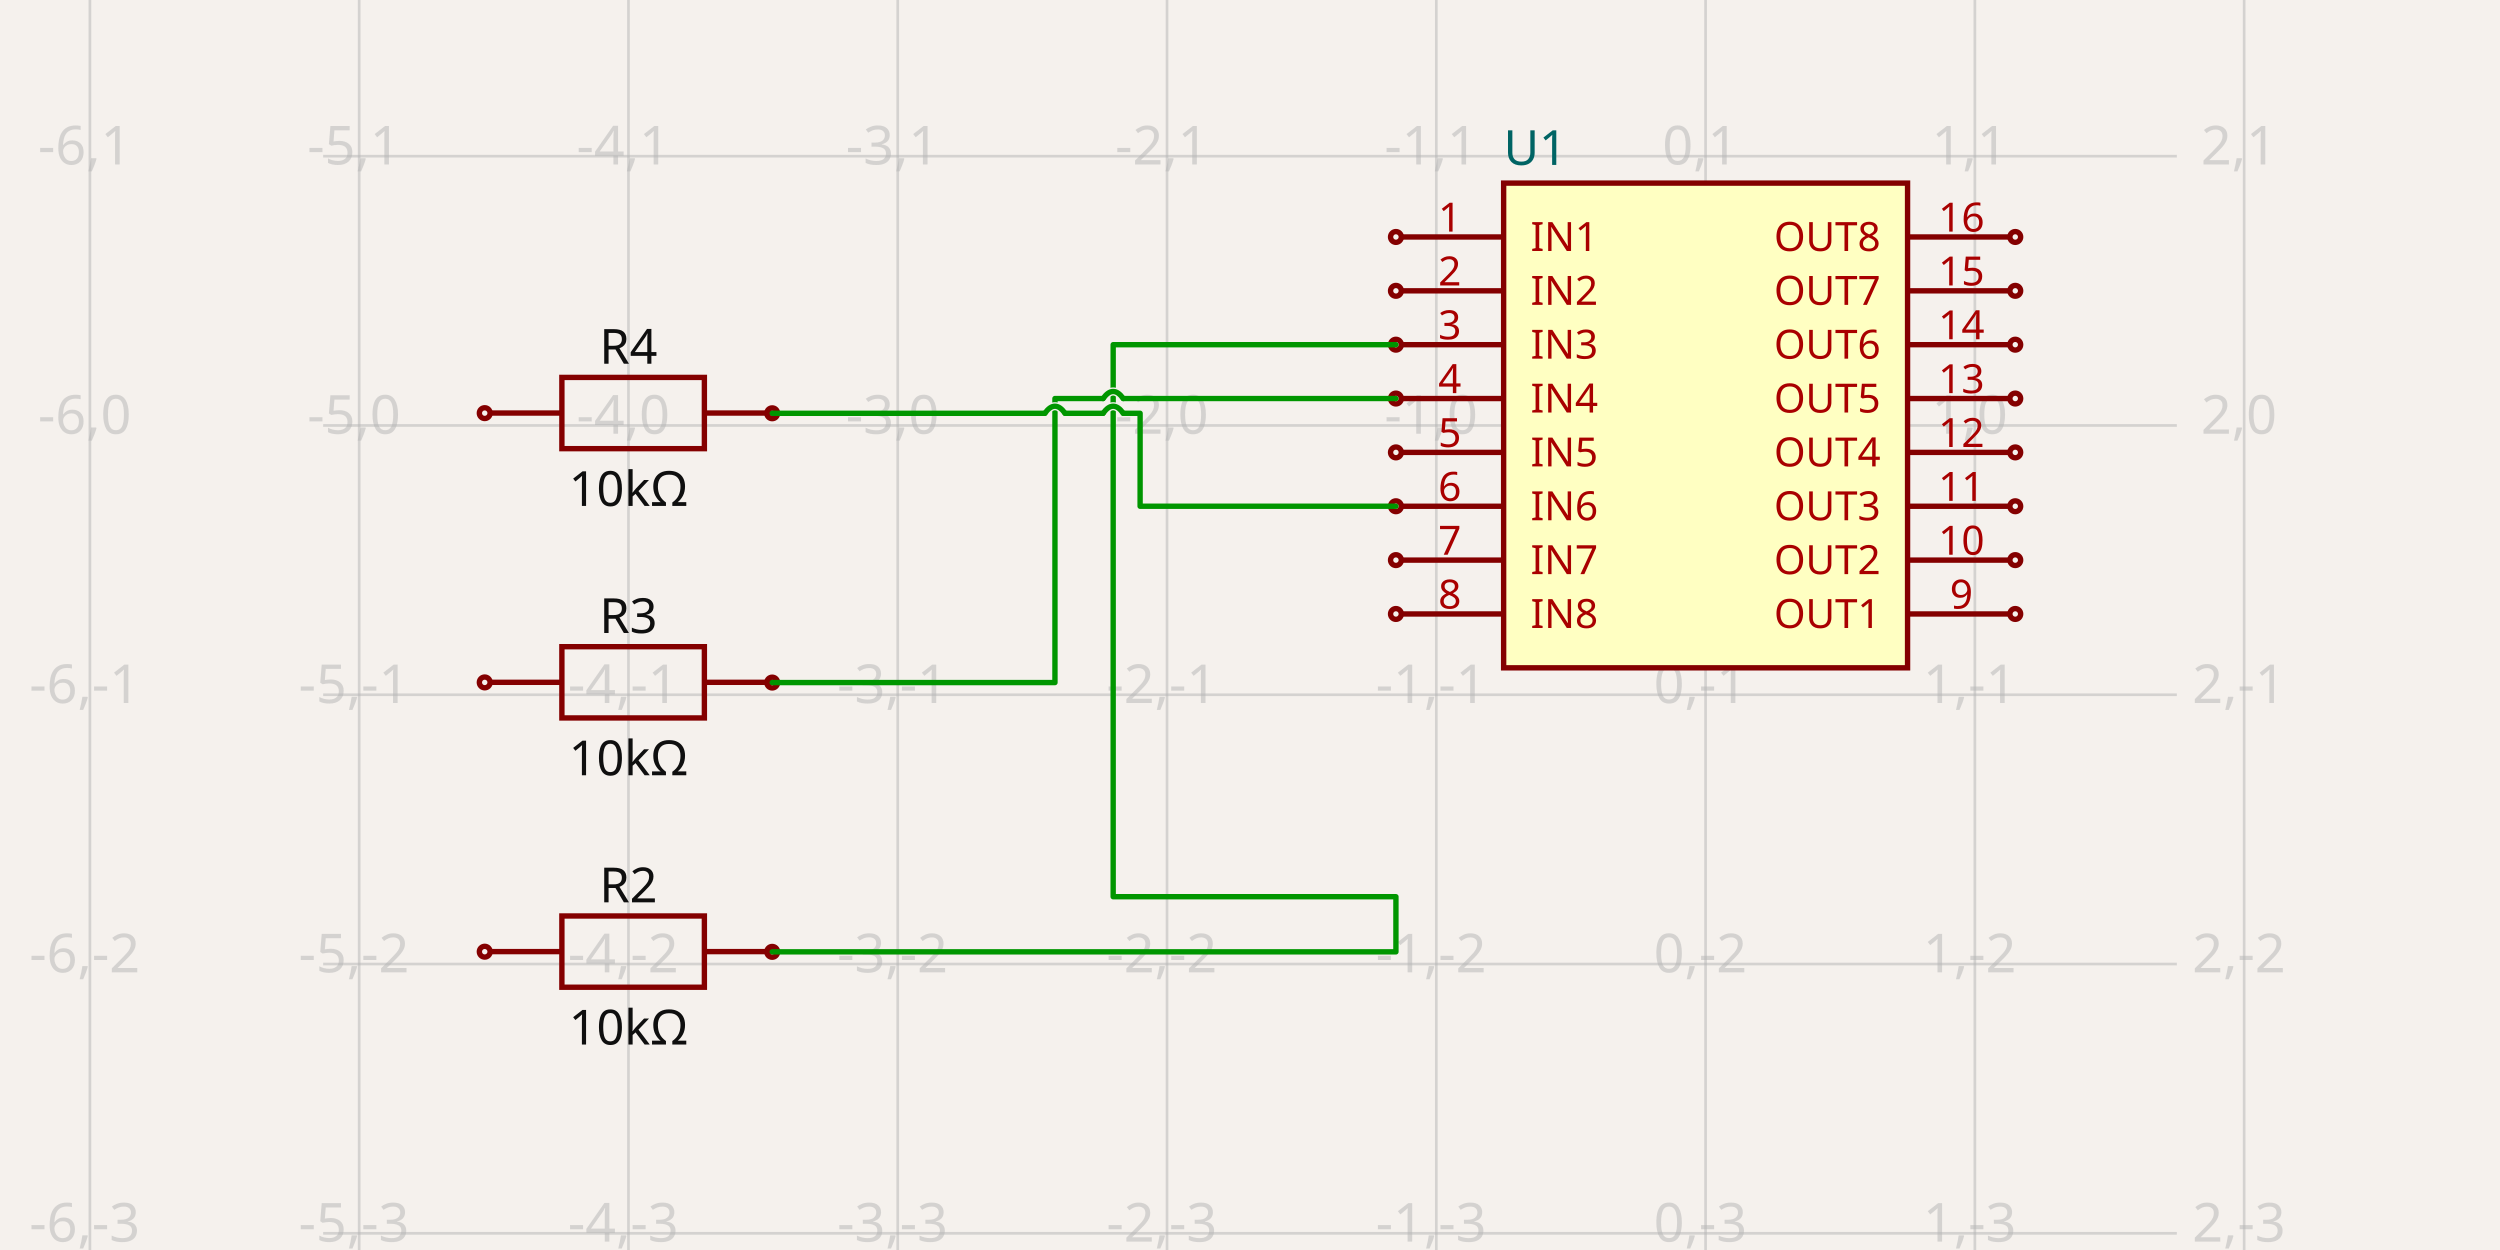
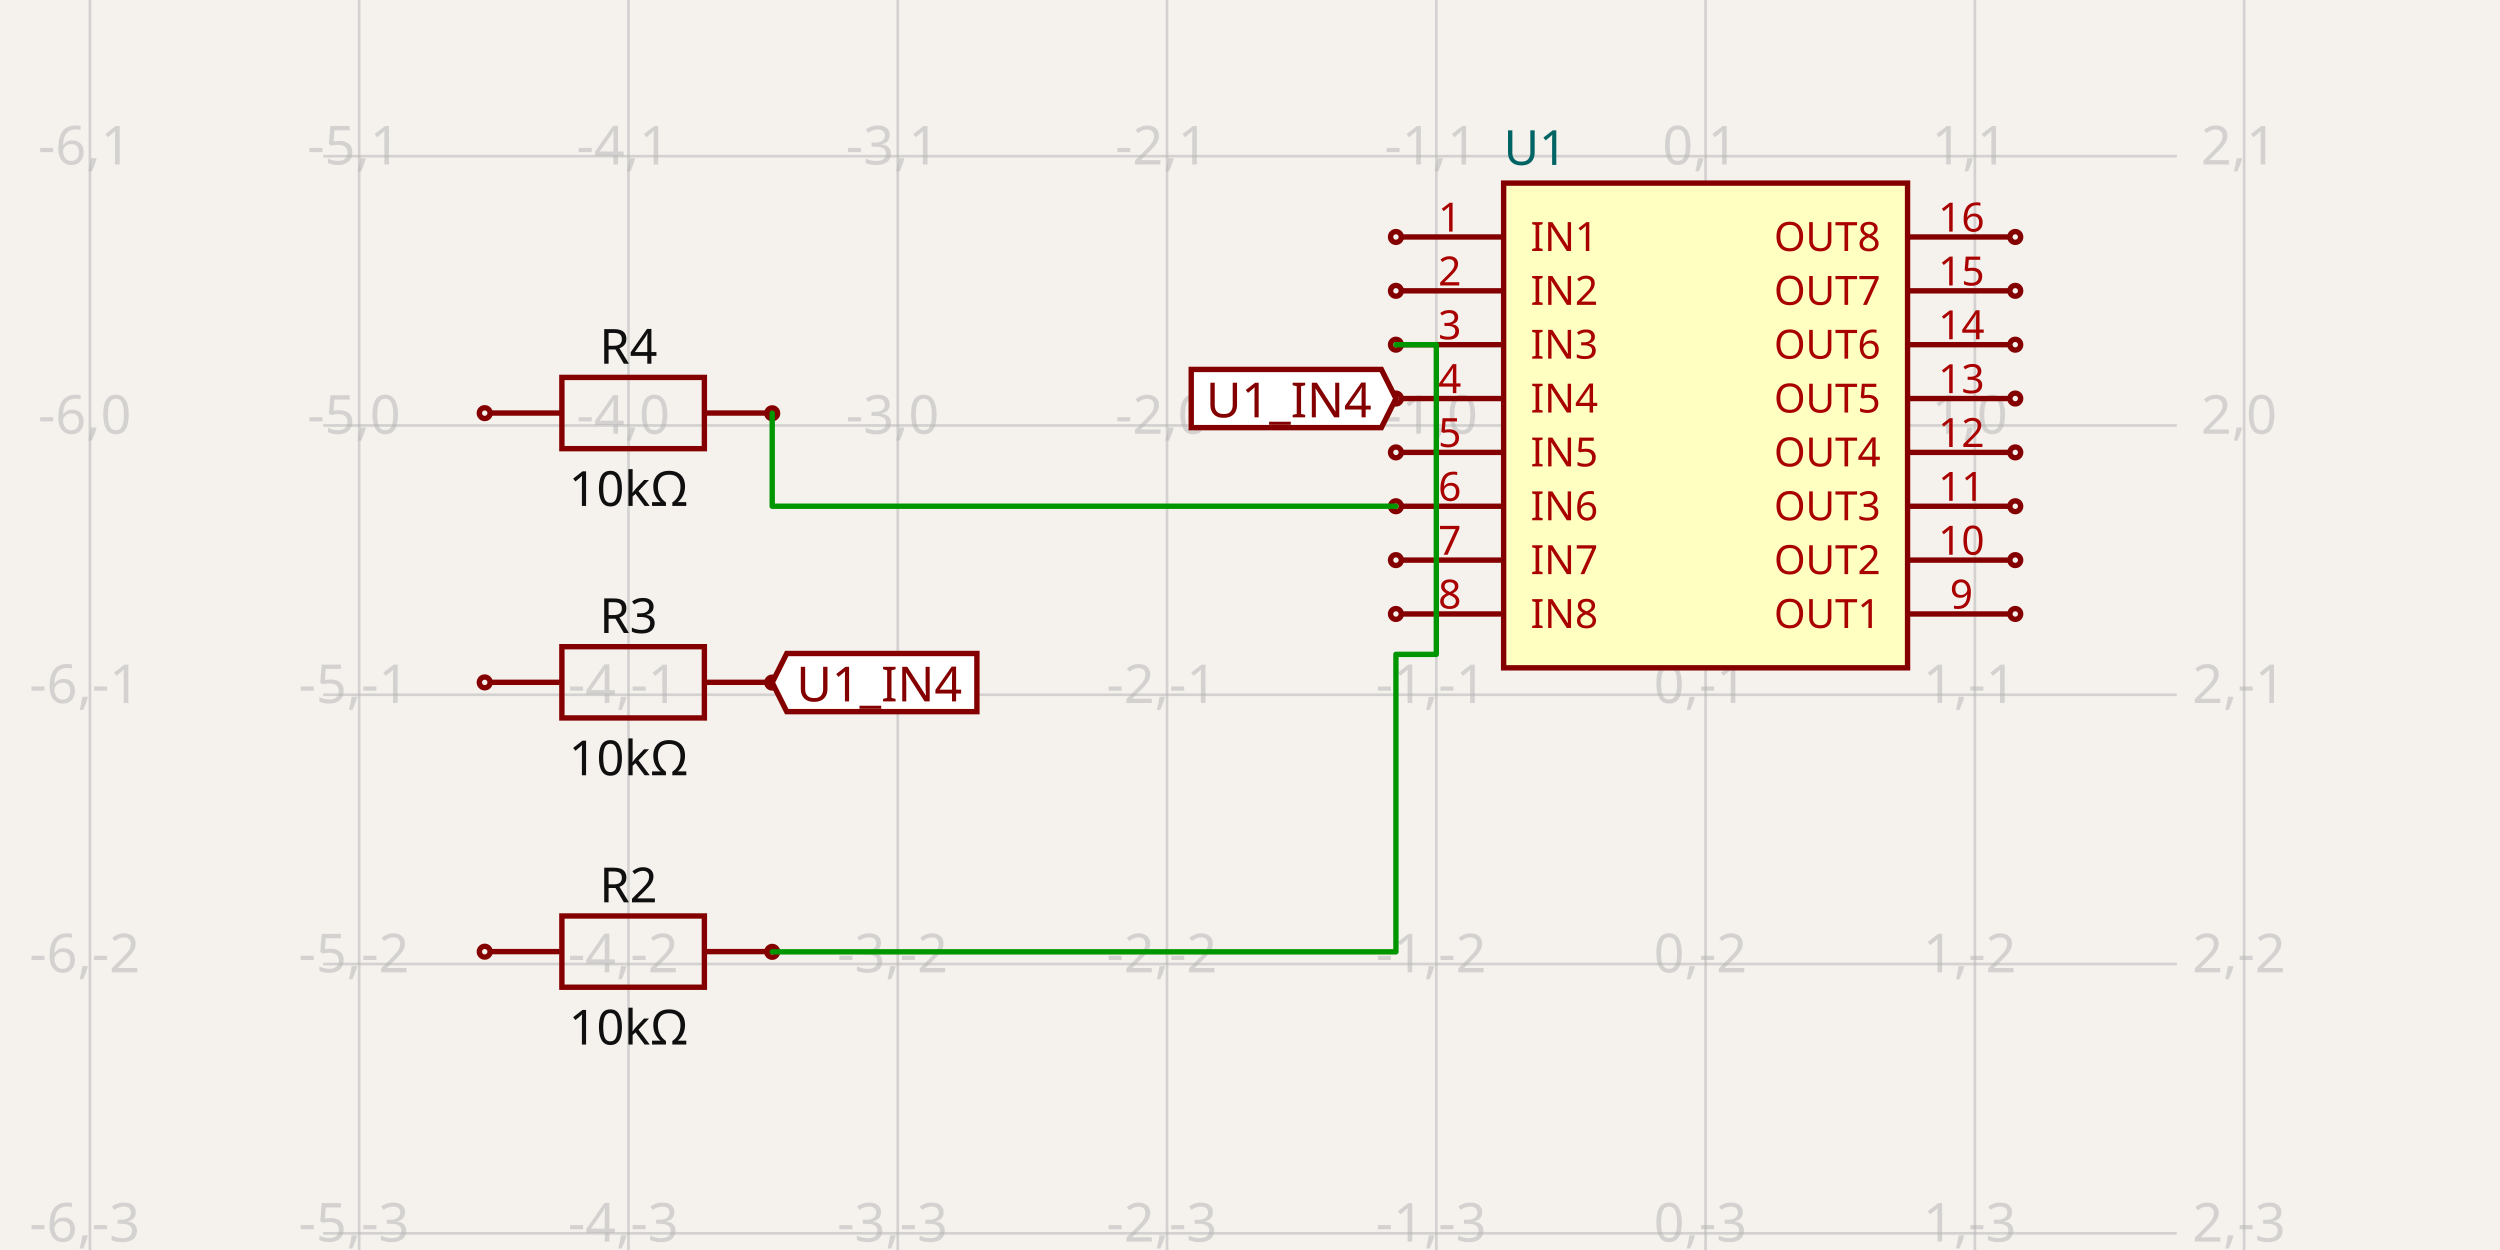
<svg xmlns="http://www.w3.org/2000/svg" width="1200" height="600" style="background-color: rgb(245, 241, 237)" data-real-to-screen-transform="matrix(129.2560477883,0,0,-129.2560477883,818.6877062124,204.2245555055)">
  <style>
              .boundary { fill: rgb(245, 241, 237); }
              .schematic-boundary { fill: none; stroke: #fff; }
              .component { fill: none; stroke: rgb(132, 0, 0); }
              .chip { fill: rgb(255, 255, 194); stroke: rgb(132, 0, 0); }
              .component-pin { fill: none; stroke: rgb(132, 0, 0); }
              .trace:hover {
                filter: invert(1);
              }
              .trace:hover .trace-crossing-outline {
                opacity: 0;
              }
              .text { font-family: sans-serif; fill: rgb(0, 150, 0); }
              .pin-number { fill: rgb(169, 0, 0); }
              .port-label { fill: rgb(0, 100, 100); }
              .component-name { fill: rgb(0, 100, 100); }
            </style>
  <rect class="boundary" x="0" y="0" width="1200" height="600" />
  <g class="grid">
    <line x1="43.151" y1="600" x2="43.151" y2="-1.3983481039758772e-11" stroke="rgb(181, 181, 181)" stroke-width="1.293" stroke-opacity="0.5" />
    <line x1="172.407" y1="600" x2="172.407" y2="-1.3983481039758772e-11" stroke="rgb(181, 181, 181)" stroke-width="1.293" stroke-opacity="0.5" />
    <line x1="301.664" y1="600" x2="301.664" y2="-1.3983481039758772e-11" stroke="rgb(181, 181, 181)" stroke-width="1.293" stroke-opacity="0.5" />
    <line x1="430.92" y1="600" x2="430.92" y2="-1.3983481039758772e-11" stroke="rgb(181, 181, 181)" stroke-width="1.293" stroke-opacity="0.5" />
    <line x1="560.176" y1="600" x2="560.176" y2="-1.3983481039758772e-11" stroke="rgb(181, 181, 181)" stroke-width="1.293" stroke-opacity="0.5" />
    <line x1="689.432" y1="600" x2="689.432" y2="-1.3983481039758772e-11" stroke="rgb(181, 181, 181)" stroke-width="1.293" stroke-opacity="0.5" />
    <line x1="818.688" y1="600" x2="818.688" y2="-1.3983481039758772e-11" stroke="rgb(181, 181, 181)" stroke-width="1.293" stroke-opacity="0.5" />
    <line x1="947.944" y1="600" x2="947.944" y2="-1.3983481039758772e-11" stroke="rgb(181, 181, 181)" stroke-width="1.293" stroke-opacity="0.5" />
    <line x1="1077.2" y1="600" x2="1077.2" y2="-1.3983481039758772e-11" stroke="rgb(181, 181, 181)" stroke-width="1.293" stroke-opacity="0.5" />
    <line x1="155.114" y1="721.249" x2="1044.886" y2="721.249" stroke="rgb(181, 181, 181)" stroke-width="1.293" stroke-opacity="0.5" />
    <line x1="155.114" y1="591.993" x2="1044.886" y2="591.993" stroke="rgb(181, 181, 181)" stroke-width="1.293" stroke-opacity="0.5" />
    <line x1="155.114" y1="462.737" x2="1044.886" y2="462.737" stroke="rgb(181, 181, 181)" stroke-width="1.293" stroke-opacity="0.5" />
    <line x1="155.114" y1="333.481" x2="1044.886" y2="333.481" stroke="rgb(181, 181, 181)" stroke-width="1.293" stroke-opacity="0.5" />
    <line x1="155.114" y1="204.225" x2="1044.886" y2="204.225" stroke="rgb(181, 181, 181)" stroke-width="1.293" stroke-opacity="0.5" />
    <line x1="155.114" y1="74.969" x2="1044.886" y2="74.969" stroke="rgb(181, 181, 181)" stroke-width="1.293" stroke-opacity="0.5" />
    <line x1="155.114" y1="-54.288" x2="1044.886" y2="-54.288" stroke="rgb(181, 181, 181)" stroke-width="1.293" stroke-opacity="0.5" />
    <text x="40.651" y="716.249" fill="rgb(181, 181, 181)" font-size="25.851" fill-opacity="0.5" text-anchor="middle" dominant-baseline="middle" font-family="sans-serif">-6,-4</text>
    <text x="40.651" y="586.993" fill="rgb(181, 181, 181)" font-size="25.851" fill-opacity="0.5" text-anchor="middle" dominant-baseline="middle" font-family="sans-serif">-6,-3</text>
    <text x="40.651" y="457.737" fill="rgb(181, 181, 181)" font-size="25.851" fill-opacity="0.5" text-anchor="middle" dominant-baseline="middle" font-family="sans-serif">-6,-2</text>
    <text x="40.651" y="328.481" fill="rgb(181, 181, 181)" font-size="25.851" fill-opacity="0.5" text-anchor="middle" dominant-baseline="middle" font-family="sans-serif">-6,-1</text>
    <text x="40.651" y="199.225" fill="rgb(181, 181, 181)" font-size="25.851" fill-opacity="0.5" text-anchor="middle" dominant-baseline="middle" font-family="sans-serif">-6,0</text>
    <text x="40.651" y="69.969" fill="rgb(181, 181, 181)" font-size="25.851" fill-opacity="0.5" text-anchor="middle" dominant-baseline="middle" font-family="sans-serif">-6,1</text>
    <text x="40.651" y="-59.288" fill="rgb(181, 181, 181)" font-size="25.851" fill-opacity="0.5" text-anchor="middle" dominant-baseline="middle" font-family="sans-serif">-6,2</text>
    <text x="169.907" y="716.249" fill="rgb(181, 181, 181)" font-size="25.851" fill-opacity="0.5" text-anchor="middle" dominant-baseline="middle" font-family="sans-serif">-5,-4</text>
    <text x="169.907" y="586.993" fill="rgb(181, 181, 181)" font-size="25.851" fill-opacity="0.5" text-anchor="middle" dominant-baseline="middle" font-family="sans-serif">-5,-3</text>
    <text x="169.907" y="457.737" fill="rgb(181, 181, 181)" font-size="25.851" fill-opacity="0.5" text-anchor="middle" dominant-baseline="middle" font-family="sans-serif">-5,-2</text>
    <text x="169.907" y="328.481" fill="rgb(181, 181, 181)" font-size="25.851" fill-opacity="0.5" text-anchor="middle" dominant-baseline="middle" font-family="sans-serif">-5,-1</text>
    <text x="169.907" y="199.225" fill="rgb(181, 181, 181)" font-size="25.851" fill-opacity="0.5" text-anchor="middle" dominant-baseline="middle" font-family="sans-serif">-5,0</text>
    <text x="169.907" y="69.969" fill="rgb(181, 181, 181)" font-size="25.851" fill-opacity="0.5" text-anchor="middle" dominant-baseline="middle" font-family="sans-serif">-5,1</text>
    <text x="169.907" y="-59.288" fill="rgb(181, 181, 181)" font-size="25.851" fill-opacity="0.5" text-anchor="middle" dominant-baseline="middle" font-family="sans-serif">-5,2</text>
    <text x="299.164" y="716.249" fill="rgb(181, 181, 181)" font-size="25.851" fill-opacity="0.5" text-anchor="middle" dominant-baseline="middle" font-family="sans-serif">-4,-4</text>
    <text x="299.164" y="586.993" fill="rgb(181, 181, 181)" font-size="25.851" fill-opacity="0.5" text-anchor="middle" dominant-baseline="middle" font-family="sans-serif">-4,-3</text>
    <text x="299.164" y="457.737" fill="rgb(181, 181, 181)" font-size="25.851" fill-opacity="0.5" text-anchor="middle" dominant-baseline="middle" font-family="sans-serif">-4,-2</text>
    <text x="299.164" y="328.481" fill="rgb(181, 181, 181)" font-size="25.851" fill-opacity="0.5" text-anchor="middle" dominant-baseline="middle" font-family="sans-serif">-4,-1</text>
    <text x="299.164" y="199.225" fill="rgb(181, 181, 181)" font-size="25.851" fill-opacity="0.5" text-anchor="middle" dominant-baseline="middle" font-family="sans-serif">-4,0</text>
    <text x="299.164" y="69.969" fill="rgb(181, 181, 181)" font-size="25.851" fill-opacity="0.5" text-anchor="middle" dominant-baseline="middle" font-family="sans-serif">-4,1</text>
    <text x="299.164" y="-59.288" fill="rgb(181, 181, 181)" font-size="25.851" fill-opacity="0.5" text-anchor="middle" dominant-baseline="middle" font-family="sans-serif">-4,2</text>
    <text x="428.42" y="716.249" fill="rgb(181, 181, 181)" font-size="25.851" fill-opacity="0.5" text-anchor="middle" dominant-baseline="middle" font-family="sans-serif">-3,-4</text>
    <text x="428.42" y="586.993" fill="rgb(181, 181, 181)" font-size="25.851" fill-opacity="0.5" text-anchor="middle" dominant-baseline="middle" font-family="sans-serif">-3,-3</text>
    <text x="428.42" y="457.737" fill="rgb(181, 181, 181)" font-size="25.851" fill-opacity="0.5" text-anchor="middle" dominant-baseline="middle" font-family="sans-serif">-3,-2</text>
    <text x="428.42" y="328.481" fill="rgb(181, 181, 181)" font-size="25.851" fill-opacity="0.5" text-anchor="middle" dominant-baseline="middle" font-family="sans-serif">-3,-1</text>
    <text x="428.42" y="199.225" fill="rgb(181, 181, 181)" font-size="25.851" fill-opacity="0.5" text-anchor="middle" dominant-baseline="middle" font-family="sans-serif">-3,0</text>
    <text x="428.42" y="69.969" fill="rgb(181, 181, 181)" font-size="25.851" fill-opacity="0.5" text-anchor="middle" dominant-baseline="middle" font-family="sans-serif">-3,1</text>
    <text x="428.42" y="-59.288" fill="rgb(181, 181, 181)" font-size="25.851" fill-opacity="0.5" text-anchor="middle" dominant-baseline="middle" font-family="sans-serif">-3,2</text>
    <text x="557.676" y="716.249" fill="rgb(181, 181, 181)" font-size="25.851" fill-opacity="0.5" text-anchor="middle" dominant-baseline="middle" font-family="sans-serif">-2,-4</text>
    <text x="557.676" y="586.993" fill="rgb(181, 181, 181)" font-size="25.851" fill-opacity="0.5" text-anchor="middle" dominant-baseline="middle" font-family="sans-serif">-2,-3</text>
    <text x="557.676" y="457.737" fill="rgb(181, 181, 181)" font-size="25.851" fill-opacity="0.5" text-anchor="middle" dominant-baseline="middle" font-family="sans-serif">-2,-2</text>
    <text x="557.676" y="328.481" fill="rgb(181, 181, 181)" font-size="25.851" fill-opacity="0.5" text-anchor="middle" dominant-baseline="middle" font-family="sans-serif">-2,-1</text>
    <text x="557.676" y="199.225" fill="rgb(181, 181, 181)" font-size="25.851" fill-opacity="0.5" text-anchor="middle" dominant-baseline="middle" font-family="sans-serif">-2,0</text>
    <text x="557.676" y="69.969" fill="rgb(181, 181, 181)" font-size="25.851" fill-opacity="0.5" text-anchor="middle" dominant-baseline="middle" font-family="sans-serif">-2,1</text>
    <text x="557.676" y="-59.288" fill="rgb(181, 181, 181)" font-size="25.851" fill-opacity="0.5" text-anchor="middle" dominant-baseline="middle" font-family="sans-serif">-2,2</text>
    <text x="686.932" y="716.249" fill="rgb(181, 181, 181)" font-size="25.851" fill-opacity="0.5" text-anchor="middle" dominant-baseline="middle" font-family="sans-serif">-1,-4</text>
    <text x="686.932" y="586.993" fill="rgb(181, 181, 181)" font-size="25.851" fill-opacity="0.5" text-anchor="middle" dominant-baseline="middle" font-family="sans-serif">-1,-3</text>
    <text x="686.932" y="457.737" fill="rgb(181, 181, 181)" font-size="25.851" fill-opacity="0.5" text-anchor="middle" dominant-baseline="middle" font-family="sans-serif">-1,-2</text>
    <text x="686.932" y="328.481" fill="rgb(181, 181, 181)" font-size="25.851" fill-opacity="0.5" text-anchor="middle" dominant-baseline="middle" font-family="sans-serif">-1,-1</text>
    <text x="686.932" y="199.225" fill="rgb(181, 181, 181)" font-size="25.851" fill-opacity="0.5" text-anchor="middle" dominant-baseline="middle" font-family="sans-serif">-1,0</text>
    <text x="686.932" y="69.969" fill="rgb(181, 181, 181)" font-size="25.851" fill-opacity="0.5" text-anchor="middle" dominant-baseline="middle" font-family="sans-serif">-1,1</text>
    <text x="686.932" y="-59.288" fill="rgb(181, 181, 181)" font-size="25.851" fill-opacity="0.5" text-anchor="middle" dominant-baseline="middle" font-family="sans-serif">-1,2</text>
    <text x="816.188" y="716.249" fill="rgb(181, 181, 181)" font-size="25.851" fill-opacity="0.5" text-anchor="middle" dominant-baseline="middle" font-family="sans-serif">0,-4</text>
    <text x="816.188" y="586.993" fill="rgb(181, 181, 181)" font-size="25.851" fill-opacity="0.5" text-anchor="middle" dominant-baseline="middle" font-family="sans-serif">0,-3</text>
    <text x="816.188" y="457.737" fill="rgb(181, 181, 181)" font-size="25.851" fill-opacity="0.5" text-anchor="middle" dominant-baseline="middle" font-family="sans-serif">0,-2</text>
    <text x="816.188" y="328.481" fill="rgb(181, 181, 181)" font-size="25.851" fill-opacity="0.5" text-anchor="middle" dominant-baseline="middle" font-family="sans-serif">0,-1</text>
    <text x="816.188" y="199.225" fill="rgb(181, 181, 181)" font-size="25.851" fill-opacity="0.5" text-anchor="middle" dominant-baseline="middle" font-family="sans-serif">0,0</text>
    <text x="816.188" y="69.969" fill="rgb(181, 181, 181)" font-size="25.851" fill-opacity="0.5" text-anchor="middle" dominant-baseline="middle" font-family="sans-serif">0,1</text>
    <text x="816.188" y="-59.288" fill="rgb(181, 181, 181)" font-size="25.851" fill-opacity="0.5" text-anchor="middle" dominant-baseline="middle" font-family="sans-serif">0,2</text>
    <text x="945.444" y="716.249" fill="rgb(181, 181, 181)" font-size="25.851" fill-opacity="0.5" text-anchor="middle" dominant-baseline="middle" font-family="sans-serif">1,-4</text>
    <text x="945.444" y="586.993" fill="rgb(181, 181, 181)" font-size="25.851" fill-opacity="0.5" text-anchor="middle" dominant-baseline="middle" font-family="sans-serif">1,-3</text>
    <text x="945.444" y="457.737" fill="rgb(181, 181, 181)" font-size="25.851" fill-opacity="0.5" text-anchor="middle" dominant-baseline="middle" font-family="sans-serif">1,-2</text>
    <text x="945.444" y="328.481" fill="rgb(181, 181, 181)" font-size="25.851" fill-opacity="0.5" text-anchor="middle" dominant-baseline="middle" font-family="sans-serif">1,-1</text>
    <text x="945.444" y="199.225" fill="rgb(181, 181, 181)" font-size="25.851" fill-opacity="0.5" text-anchor="middle" dominant-baseline="middle" font-family="sans-serif">1,0</text>
    <text x="945.444" y="69.969" fill="rgb(181, 181, 181)" font-size="25.851" fill-opacity="0.5" text-anchor="middle" dominant-baseline="middle" font-family="sans-serif">1,1</text>
    <text x="945.444" y="-59.288" fill="rgb(181, 181, 181)" font-size="25.851" fill-opacity="0.5" text-anchor="middle" dominant-baseline="middle" font-family="sans-serif">1,2</text>
    <text x="1074.7" y="716.249" fill="rgb(181, 181, 181)" font-size="25.851" fill-opacity="0.5" text-anchor="middle" dominant-baseline="middle" font-family="sans-serif">2,-4</text>
    <text x="1074.7" y="586.993" fill="rgb(181, 181, 181)" font-size="25.851" fill-opacity="0.5" text-anchor="middle" dominant-baseline="middle" font-family="sans-serif">2,-3</text>
    <text x="1074.7" y="457.737" fill="rgb(181, 181, 181)" font-size="25.851" fill-opacity="0.5" text-anchor="middle" dominant-baseline="middle" font-family="sans-serif">2,-2</text>
    <text x="1074.7" y="328.481" fill="rgb(181, 181, 181)" font-size="25.851" fill-opacity="0.5" text-anchor="middle" dominant-baseline="middle" font-family="sans-serif">2,-1</text>
    <text x="1074.7" y="199.225" fill="rgb(181, 181, 181)" font-size="25.851" fill-opacity="0.5" text-anchor="middle" dominant-baseline="middle" font-family="sans-serif">2,0</text>
    <text x="1074.7" y="69.969" fill="rgb(181, 181, 181)" font-size="25.851" fill-opacity="0.5" text-anchor="middle" dominant-baseline="middle" font-family="sans-serif">2,1</text>
    <text x="1074.7" y="-59.288" fill="rgb(181, 181, 181)" font-size="25.851" fill-opacity="0.5" text-anchor="middle" dominant-baseline="middle" font-family="sans-serif">2,2</text>
  </g>
  <g data-circuit-json-type="schematic_component" data-schematic-component-id="schematic_component_0">
    <rect class="component chip" x="721.746" y="87.894" width="193.884" height="232.661" stroke-width="2.585px" fill="rgb(255, 255, 194)" stroke="rgb(132, 0, 0)" />
    <rect class="component-overlay" x="721.746" y="87.894" width="193.884" height="232.661" fill="transparent" />
    <text x="721.746" y="337.358" fill="#006464" text-anchor="start" dominant-baseline="middle" font-family="sans-serif" font-size="23.266px" transform="rotate(0, 721.7457, 337.3583)" />
    <text x="721.746" y="71.091" fill="#006464" text-anchor="start" dominant-baseline="middle" font-family="sans-serif" font-size="23.266px" transform="rotate(0, 721.7457, 71.09083)">U1</text>
    <line class="component-pin" x1="672.628" y1="113.745" x2="721.746" y2="113.745" stroke-width="2.585px" />
    <circle class="component-pin" cx="670.043" cy="113.745" r="2.585" stroke-width="2.585px" />
    <text class="pin-number" x="695.894" y="111.16" style="font-family: sans-serif;" fill="rgb(169, 0, 0)" text-anchor="middle" dominant-baseline="auto" font-size="19.388px" transform="">1</text>
    <text class="pin-number" x="734.671" y="113.745" style="font-family: sans-serif;" fill="rgb(169, 0, 0)" text-anchor="start" dominant-baseline="middle" font-size="19.388px" transform="">IN1</text>
    <line class="component-pin" x1="672.628" y1="139.597" x2="721.746" y2="139.597" stroke-width="2.585px" />
    <circle class="component-pin" cx="670.043" cy="139.597" r="2.585" stroke-width="2.585px" />
    <text class="pin-number" x="695.894" y="137.011" style="font-family: sans-serif;" fill="rgb(169, 0, 0)" text-anchor="middle" dominant-baseline="auto" font-size="19.388px" transform="">2</text>
    <text class="pin-number" x="734.671" y="139.597" style="font-family: sans-serif;" fill="rgb(169, 0, 0)" text-anchor="start" dominant-baseline="middle" font-size="19.388px" transform="">IN2</text>
    <line class="component-pin" x1="672.628" y1="165.448" x2="721.746" y2="165.448" stroke-width="2.585px" />
    <circle class="component-pin" cx="670.043" cy="165.448" r="2.585" stroke-width="2.585px" />
    <text class="pin-number" x="695.894" y="162.863" style="font-family: sans-serif;" fill="rgb(169, 0, 0)" text-anchor="middle" dominant-baseline="auto" font-size="19.388px" transform="">3</text>
    <text class="pin-number" x="734.671" y="165.448" style="font-family: sans-serif;" fill="rgb(169, 0, 0)" text-anchor="start" dominant-baseline="middle" font-size="19.388px" transform="">IN3</text>
    <line class="component-pin" x1="672.628" y1="191.299" x2="721.746" y2="191.299" stroke-width="2.585px" />
    <circle class="component-pin" cx="670.043" cy="191.299" r="2.585" stroke-width="2.585px" />
    <text class="pin-number" x="695.894" y="188.714" style="font-family: sans-serif;" fill="rgb(169, 0, 0)" text-anchor="middle" dominant-baseline="auto" font-size="19.388px" transform="">4</text>
    <text class="pin-number" x="734.671" y="191.299" style="font-family: sans-serif;" fill="rgb(169, 0, 0)" text-anchor="start" dominant-baseline="middle" font-size="19.388px" transform="">IN4</text>
    <line class="component-pin" x1="672.628" y1="217.15" x2="721.746" y2="217.15" stroke-width="2.585px" />
    <circle class="component-pin" cx="670.043" cy="217.15" r="2.585" stroke-width="2.585px" />
    <text class="pin-number" x="695.894" y="214.565" style="font-family: sans-serif;" fill="rgb(169, 0, 0)" text-anchor="middle" dominant-baseline="auto" font-size="19.388px" transform="">5</text>
    <text class="pin-number" x="734.671" y="217.15" style="font-family: sans-serif;" fill="rgb(169, 0, 0)" text-anchor="start" dominant-baseline="middle" font-size="19.388px" transform="">IN5</text>
    <line class="component-pin" x1="672.628" y1="243.001" x2="721.746" y2="243.001" stroke-width="2.585px" />
    <circle class="component-pin" cx="670.043" cy="243.001" r="2.585" stroke-width="2.585px" />
    <text class="pin-number" x="695.894" y="240.416" style="font-family: sans-serif;" fill="rgb(169, 0, 0)" text-anchor="middle" dominant-baseline="auto" font-size="19.388px" transform="">6</text>
    <text class="pin-number" x="734.671" y="243.001" style="font-family: sans-serif;" fill="rgb(169, 0, 0)" text-anchor="start" dominant-baseline="middle" font-size="19.388px" transform="">IN6</text>
    <line class="component-pin" x1="672.628" y1="268.853" x2="721.746" y2="268.853" stroke-width="2.585px" />
    <circle class="component-pin" cx="670.043" cy="268.853" r="2.585" stroke-width="2.585px" />
    <text class="pin-number" x="695.894" y="266.267" style="font-family: sans-serif;" fill="rgb(169, 0, 0)" text-anchor="middle" dominant-baseline="auto" font-size="19.388px" transform="">7</text>
    <text class="pin-number" x="734.671" y="268.853" style="font-family: sans-serif;" fill="rgb(169, 0, 0)" text-anchor="start" dominant-baseline="middle" font-size="19.388px" transform="">IN7</text>
    <line class="component-pin" x1="672.628" y1="294.704" x2="721.746" y2="294.704" stroke-width="2.585px" />
    <circle class="component-pin" cx="670.043" cy="294.704" r="2.585" stroke-width="2.585px" />
    <text class="pin-number" x="695.894" y="292.119" style="font-family: sans-serif;" fill="rgb(169, 0, 0)" text-anchor="middle" dominant-baseline="auto" font-size="19.388px" transform="">8</text>
    <text class="pin-number" x="734.671" y="294.704" style="font-family: sans-serif;" fill="rgb(169, 0, 0)" text-anchor="start" dominant-baseline="middle" font-size="19.388px" transform="">IN8</text>
    <line class="component-pin" x1="964.747" y1="294.704" x2="915.63" y2="294.704" stroke-width="2.585px" />
    <circle class="component-pin" cx="967.332" cy="294.704" r="2.585" stroke-width="2.585px" />
    <text class="pin-number" x="941.481" y="292.119" style="font-family: sans-serif;" fill="rgb(169, 0, 0)" text-anchor="middle" dominant-baseline="auto" font-size="19.388px" transform="">9</text>
    <text class="pin-number" x="902.704" y="294.704" style="font-family: sans-serif;" fill="rgb(169, 0, 0)" text-anchor="end" dominant-baseline="middle" font-size="19.388px" transform="">OUT1</text>
    <line class="component-pin" x1="964.747" y1="268.853" x2="915.63" y2="268.853" stroke-width="2.585px" />
    <circle class="component-pin" cx="967.332" cy="268.853" r="2.585" stroke-width="2.585px" />
    <text class="pin-number" x="941.481" y="266.267" style="font-family: sans-serif;" fill="rgb(169, 0, 0)" text-anchor="middle" dominant-baseline="auto" font-size="19.388px" transform="">10</text>
    <text class="pin-number" x="902.704" y="268.853" style="font-family: sans-serif;" fill="rgb(169, 0, 0)" text-anchor="end" dominant-baseline="middle" font-size="19.388px" transform="">OUT2</text>
    <line class="component-pin" x1="964.747" y1="243.001" x2="915.63" y2="243.001" stroke-width="2.585px" />
    <circle class="component-pin" cx="967.332" cy="243.001" r="2.585" stroke-width="2.585px" />
    <text class="pin-number" x="941.481" y="240.416" style="font-family: sans-serif;" fill="rgb(169, 0, 0)" text-anchor="middle" dominant-baseline="auto" font-size="19.388px" transform="">11</text>
    <text class="pin-number" x="902.704" y="243.001" style="font-family: sans-serif;" fill="rgb(169, 0, 0)" text-anchor="end" dominant-baseline="middle" font-size="19.388px" transform="">OUT3</text>
    <line class="component-pin" x1="964.747" y1="217.15" x2="915.63" y2="217.15" stroke-width="2.585px" />
    <circle class="component-pin" cx="967.332" cy="217.15" r="2.585" stroke-width="2.585px" />
    <text class="pin-number" x="941.481" y="214.565" style="font-family: sans-serif;" fill="rgb(169, 0, 0)" text-anchor="middle" dominant-baseline="auto" font-size="19.388px" transform="">12</text>
    <text class="pin-number" x="902.704" y="217.15" style="font-family: sans-serif;" fill="rgb(169, 0, 0)" text-anchor="end" dominant-baseline="middle" font-size="19.388px" transform="">OUT4</text>
    <line class="component-pin" x1="964.747" y1="191.299" x2="915.63" y2="191.299" stroke-width="2.585px" />
    <circle class="component-pin" cx="967.332" cy="191.299" r="2.585" stroke-width="2.585px" />
    <text class="pin-number" x="941.481" y="188.714" style="font-family: sans-serif;" fill="rgb(169, 0, 0)" text-anchor="middle" dominant-baseline="auto" font-size="19.388px" transform="">13</text>
    <text class="pin-number" x="902.704" y="191.299" style="font-family: sans-serif;" fill="rgb(169, 0, 0)" text-anchor="end" dominant-baseline="middle" font-size="19.388px" transform="">OUT5</text>
    <line class="component-pin" x1="964.747" y1="165.448" x2="915.63" y2="165.448" stroke-width="2.585px" />
    <circle class="component-pin" cx="967.332" cy="165.448" r="2.585" stroke-width="2.585px" />
    <text class="pin-number" x="941.481" y="162.863" style="font-family: sans-serif;" fill="rgb(169, 0, 0)" text-anchor="middle" dominant-baseline="auto" font-size="19.388px" transform="">14</text>
    <text class="pin-number" x="902.704" y="165.448" style="font-family: sans-serif;" fill="rgb(169, 0, 0)" text-anchor="end" dominant-baseline="middle" font-size="19.388px" transform="">OUT6</text>
    <line class="component-pin" x1="964.747" y1="139.597" x2="915.63" y2="139.597" stroke-width="2.585px" />
    <circle class="component-pin" cx="967.332" cy="139.597" r="2.585" stroke-width="2.585px" />
    <text class="pin-number" x="941.481" y="137.011" style="font-family: sans-serif;" fill="rgb(169, 0, 0)" text-anchor="middle" dominant-baseline="auto" font-size="19.388px" transform="">15</text>
    <text class="pin-number" x="902.704" y="139.597" style="font-family: sans-serif;" fill="rgb(169, 0, 0)" text-anchor="end" dominant-baseline="middle" font-size="19.388px" transform="">OUT7</text>
    <line class="component-pin" x1="964.747" y1="113.745" x2="915.63" y2="113.745" stroke-width="2.585px" />
    <circle class="component-pin" cx="967.332" cy="113.745" r="2.585" stroke-width="2.585px" />
    <text class="pin-number" x="941.481" y="111.16" style="font-family: sans-serif;" fill="rgb(169, 0, 0)" text-anchor="middle" dominant-baseline="auto" font-size="19.388px" transform="">16</text>
    <text class="pin-number" x="902.704" y="113.745" style="font-family: sans-serif;" fill="rgb(169, 0, 0)" text-anchor="end" dominant-baseline="middle" font-size="19.388px" transform="">OUT8</text>
  </g>
  <g data-circuit-json-type="schematic_component" data-schematic-component-id="schematic_component_1">
    <rect class="component-overlay" x="235.504" y="439.671" width="136.796" height="34.199" fill="transparent" />
    <path d="M 235.504 456.77 L 269.703 456.77" stroke="rgb(132, 0, 0)" fill="none" stroke-width="2.585px" />
    <path d="M 338.101 456.77 L 372.3 456.77" stroke="rgb(132, 0, 0)" fill="none" stroke-width="2.585px" />
    <path d="M 303.902 439.671 L 338.101 439.671 L 338.101 473.87 L 269.703 473.87 L 269.703 439.671 L 303.902 439.671" stroke="rgb(132, 0, 0)" fill="none" stroke-width="2.585px" />
    <text x="301.664" y="433.105" fill="rgb(15, 15, 15)" font-family="sans-serif" text-anchor="middle" dominant-baseline="auto" font-size="23.266px">R2</text>
    <text x="301.664" y="483.321" fill="rgb(15, 15, 15)" font-family="sans-serif" text-anchor="middle" dominant-baseline="hanging" font-size="23.266px">10kΩ</text>
    <circle cx="232.668" cy="456.816" r="2.585px" stroke-width="2.585px" fill="none" stroke="rgb(132, 0, 0)" />
    <circle cx="370.659" cy="456.887" r="2.585px" stroke-width="2.585px" fill="none" stroke="rgb(132, 0, 0)" />
  </g>
  <g data-circuit-json-type="schematic_component" data-schematic-component-id="schematic_component_2">
    <rect class="component-overlay" x="235.504" y="310.414" width="136.796" height="34.199" fill="transparent" />
    <path d="M 235.504 327.514 L 269.703 327.514" stroke="rgb(132, 0, 0)" fill="none" stroke-width="2.585px" />
    <path d="M 338.101 327.514 L 372.3 327.514" stroke="rgb(132, 0, 0)" fill="none" stroke-width="2.585px" />
    <path d="M 303.902 310.414 L 338.101 310.414 L 338.101 344.613 L 269.703 344.613 L 269.703 310.414 L 303.902 310.414" stroke="rgb(132, 0, 0)" fill="none" stroke-width="2.585px" />
    <text x="301.664" y="303.849" fill="rgb(15, 15, 15)" font-family="sans-serif" text-anchor="middle" dominant-baseline="auto" font-size="23.266px">R3</text>
    <text x="301.664" y="354.065" fill="rgb(15, 15, 15)" font-family="sans-serif" text-anchor="middle" dominant-baseline="hanging" font-size="23.266px">10kΩ</text>
    <circle cx="232.668" cy="327.56" r="2.585px" stroke-width="2.585px" fill="none" stroke="rgb(132, 0, 0)" />
    <circle cx="370.659" cy="327.631" r="2.585px" stroke-width="2.585px" fill="none" stroke="rgb(132, 0, 0)" />
  </g>
  <g data-circuit-json-type="schematic_component" data-schematic-component-id="schematic_component_3">
    <rect class="component-overlay" x="235.504" y="181.158" width="136.796" height="34.199" fill="transparent" />
    <path d="M 235.504 198.258 L 269.703 198.258" stroke="rgb(132, 0, 0)" fill="none" stroke-width="2.585px" />
    <path d="M 338.101 198.258 L 372.3 198.258" stroke="rgb(132, 0, 0)" fill="none" stroke-width="2.585px" />
    <path d="M 303.902 181.158 L 338.101 181.158 L 338.101 215.357 L 269.703 215.357 L 269.703 181.158 L 303.902 181.158" stroke="rgb(132, 0, 0)" fill="none" stroke-width="2.585px" />
    <text x="301.664" y="174.593" fill="rgb(15, 15, 15)" font-family="sans-serif" text-anchor="middle" dominant-baseline="auto" font-size="23.266px">R4</text>
    <text x="301.664" y="224.809" fill="rgb(15, 15, 15)" font-family="sans-serif" text-anchor="middle" dominant-baseline="hanging" font-size="23.266px">10kΩ</text>
    <circle cx="232.668" cy="198.304" r="2.585px" stroke-width="2.585px" fill="none" stroke="rgb(132, 0, 0)" />
    <circle cx="370.659" cy="198.375" r="2.585px" stroke-width="2.585px" fill="none" stroke="rgb(132, 0, 0)" />
  </g>
  <g class="trace" data-circuit-json-type="schematic_trace" data-schematic-trace-id="schematic_trace_0">
-     <path d="M 370.659 456.887 L 670.043 456.887 L 670.043 430.423 L 534.324 430.423 L 534.324 165.448 L 650.655 165.448 L 670.043 165.448" class="trace-invisible-hover-outline" stroke="rgb(0, 150, 0)" fill="none" stroke-width="20.681px" stroke-linecap="round" opacity="0" stroke-linejoin="round" />
-     <path d="M 370.659 456.887 L 670.043 456.887 L 670.043 430.423 L 534.324 430.423 L 534.324 165.448 L 650.655 165.448 L 670.043 165.448" stroke="rgb(0, 150, 0)" fill="none" stroke-width="2.585px" stroke-linecap="round" stroke-linejoin="round" />
+     <path d="M 370.659 456.887 L 670.043 456.887 L 670.043 314.092 L 689.432 314.092 L 689.432 165.448 L 670.043 165.448" class="trace-invisible-hover-outline" stroke="rgb(0, 150, 0)" fill="none" stroke-width="20.681px" stroke-linecap="round" opacity="0" stroke-linejoin="round" />
+     <path d="M 370.659 456.887 L 670.043 456.887 L 670.043 314.092 L 689.432 314.092 L 689.432 165.448 L 670.043 165.448" stroke="rgb(0, 150, 0)" fill="none" stroke-width="2.585px" stroke-linecap="round" stroke-linejoin="round" />
  </g>
  <g class="trace" data-circuit-json-type="schematic_trace" data-schematic-trace-id="schematic_trace_1">
-     <path class="trace-crossing-outline" d="M 529.477 191.299 Q 534.324 184.513 539.172 191.299" stroke="rgb(245, 241, 237)" fill="none" stroke-width="3.878px" stroke-linecap="round" />
-     <path d="M 529.477 191.299 Q 534.324 184.513 539.172 191.299" stroke="rgb(0, 150, 0)" fill="none" stroke-width="2.585px" stroke-linecap="round" />
-     <path d="M 370.659 327.631 L 506.378 327.631 L 506.378 191.299 L 529.477 191.299M 539.172 191.299 L 650.655 191.299 L 670.043 191.299" class="trace-invisible-hover-outline" stroke="rgb(0, 150, 0)" fill="none" stroke-width="20.681px" stroke-linecap="round" opacity="0" stroke-linejoin="round" />
-     <path d="M 370.659 327.631 L 506.378 327.631 L 506.378 191.299 L 529.477 191.299M 539.172 191.299 L 650.655 191.299 L 670.043 191.299" stroke="rgb(0, 150, 0)" fill="none" stroke-width="2.585px" stroke-linecap="round" stroke-linejoin="round" />
-   </g>
-   <g class="trace" data-circuit-json-type="schematic_trace" data-schematic-trace-id="schematic_trace_2">
-     <path class="trace-crossing-outline" d="M 501.531 198.375 Q 506.378 191.589 511.225 198.375" stroke="rgb(245, 241, 237)" fill="none" stroke-width="3.878px" stroke-linecap="round" />
-     <path d="M 501.531 198.375 Q 506.378 191.589 511.225 198.375" stroke="rgb(0, 150, 0)" fill="none" stroke-width="2.585px" stroke-linecap="round" />
-     <path class="trace-crossing-outline" d="M 529.477 198.375 Q 534.324 191.589 539.172 198.375" stroke="rgb(245, 241, 237)" fill="none" stroke-width="3.878px" stroke-linecap="round" />
-     <path d="M 529.477 198.375 Q 534.324 191.589 539.172 198.375" stroke="rgb(0, 150, 0)" fill="none" stroke-width="2.585px" stroke-linecap="round" />
-     <path d="M 370.659 198.375 L 501.531 198.375M 511.225 198.375 L 529.477 198.375M 539.172 198.375 L 547.25 198.375 L 547.25 243.001 L 650.655 243.001 L 670.043 243.001" class="trace-invisible-hover-outline" stroke="rgb(0, 150, 0)" fill="none" stroke-width="20.681px" stroke-linecap="round" opacity="0" stroke-linejoin="round" />
-     <path d="M 370.659 198.375 L 501.531 198.375M 511.225 198.375 L 529.477 198.375M 539.172 198.375 L 547.25 198.375 L 547.25 243.001 L 650.655 243.001 L 670.043 243.001" stroke="rgb(0, 150, 0)" fill="none" stroke-width="2.585px" stroke-linecap="round" stroke-linejoin="round" />
-   </g>
+     <path d="M 370.659 198.375 L 370.659 243.001 L 650.655 243.001 L 670.043 243.001" class="trace-invisible-hover-outline" stroke="rgb(0, 150, 0)" fill="none" stroke-width="20.681px" stroke-linecap="round" opacity="0" stroke-linejoin="round" />
+     <path d="M 370.659 198.375 L 370.659 243.001 L 650.655 243.001 L 670.043 243.001" stroke="rgb(0, 150, 0)" fill="none" stroke-width="2.585px" stroke-linecap="round" stroke-linejoin="round" />
+   </g>
+   <path class="net-label" d="     M 670.043,191.299     L 663.063,205.259     L 571.791,205.259     L 571.791,177.339     L 663.063,177.339     Z   " fill="white" stroke="rgb(132, 0, 0)" stroke-width="2.585px" />
+   <text class="net-label-text" x="658.41" y="191.299" fill="rgb(132, 0, 0)" text-anchor="end" dominant-baseline="central" font-family="sans-serif" font-variant-numeric="tabular-nums" font-size="23.266px" transform="">U1_IN4</text>
+   <path class="net-label" d="     M 370.659,327.631     L 377.639,313.671     L 468.911,313.671     L 468.911,341.59     L 377.639,341.59     Z   " fill="white" stroke="rgb(132, 0, 0)" stroke-width="2.585px" />
+   <text class="net-label-text" x="382.292" y="327.631" fill="rgb(132, 0, 0)" text-anchor="start" dominant-baseline="central" font-family="sans-serif" font-variant-numeric="tabular-nums" font-size="23.266px" transform="">U1_IN4</text>
</svg>
